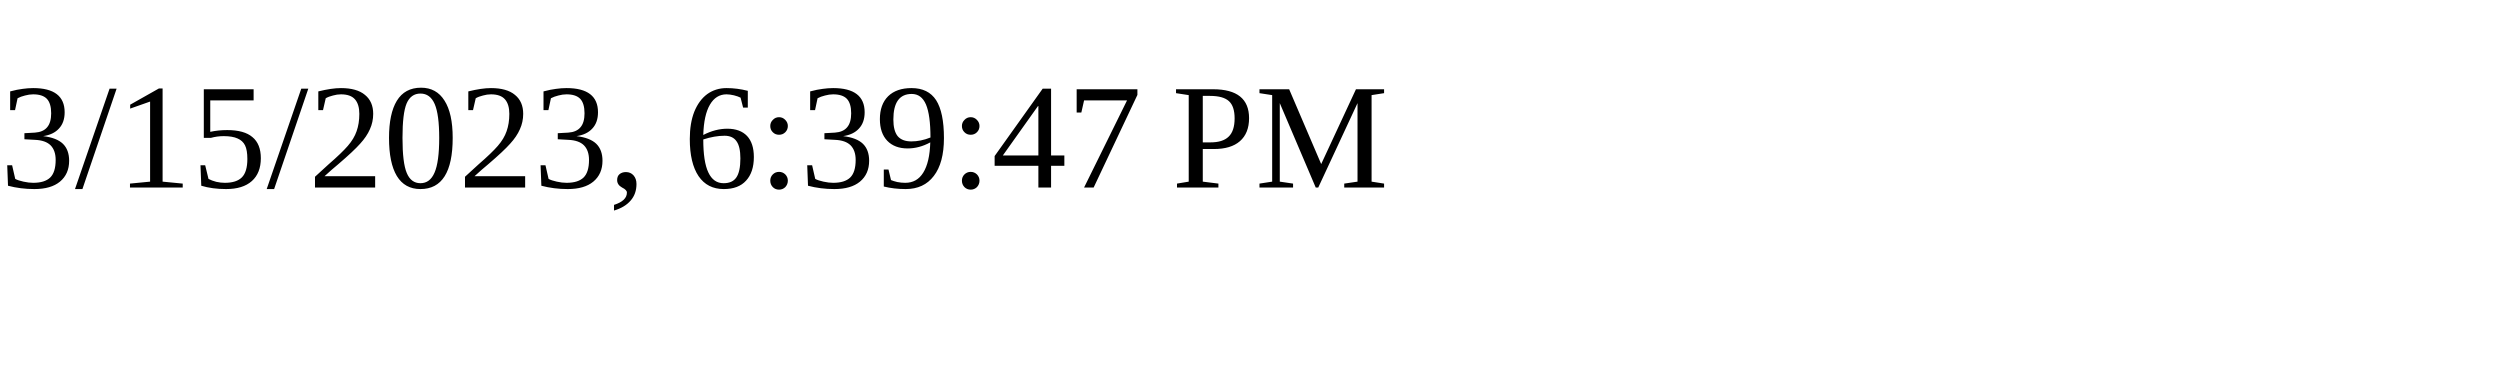
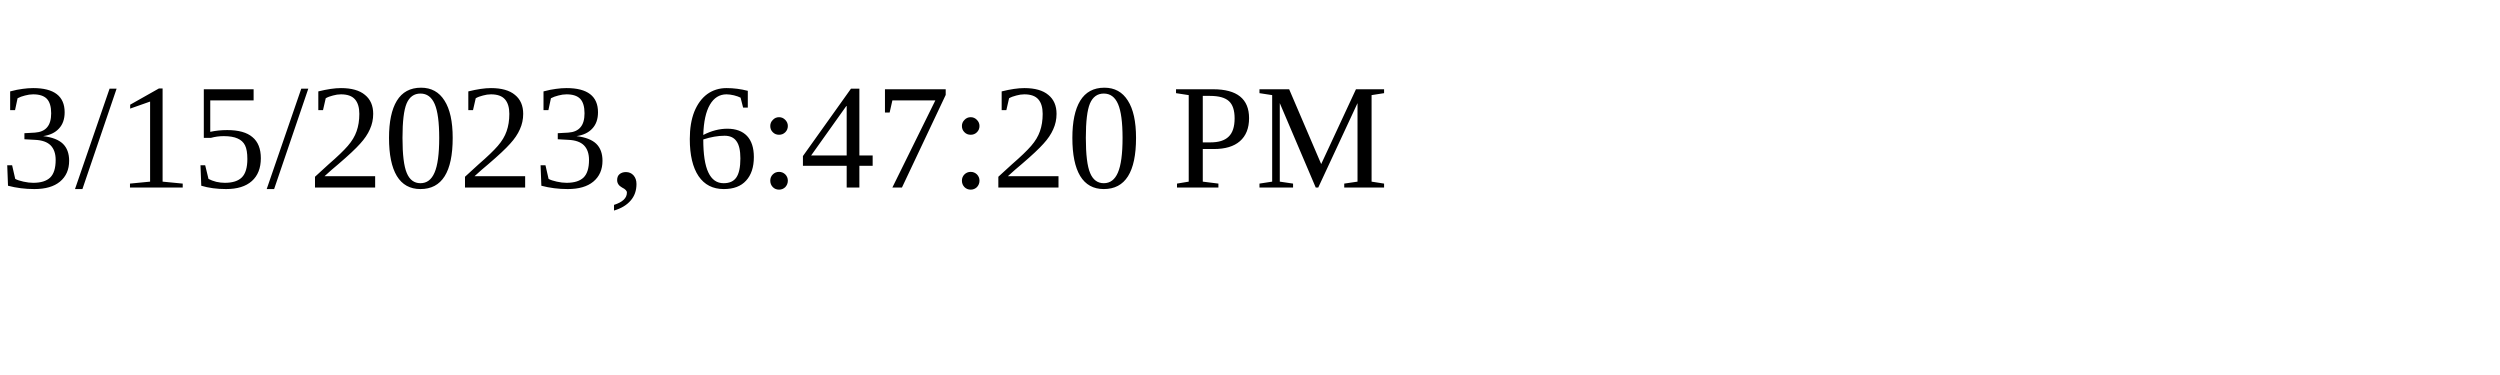
<svg xmlns="http://www.w3.org/2000/svg" height="30" width="200">
-   <text x="0" y="15">3/15/2023, 6:39:47 PM</text>
+   <text x="0" y="15">3/15/2023, 6:47:20 PM</text>
</svg>
